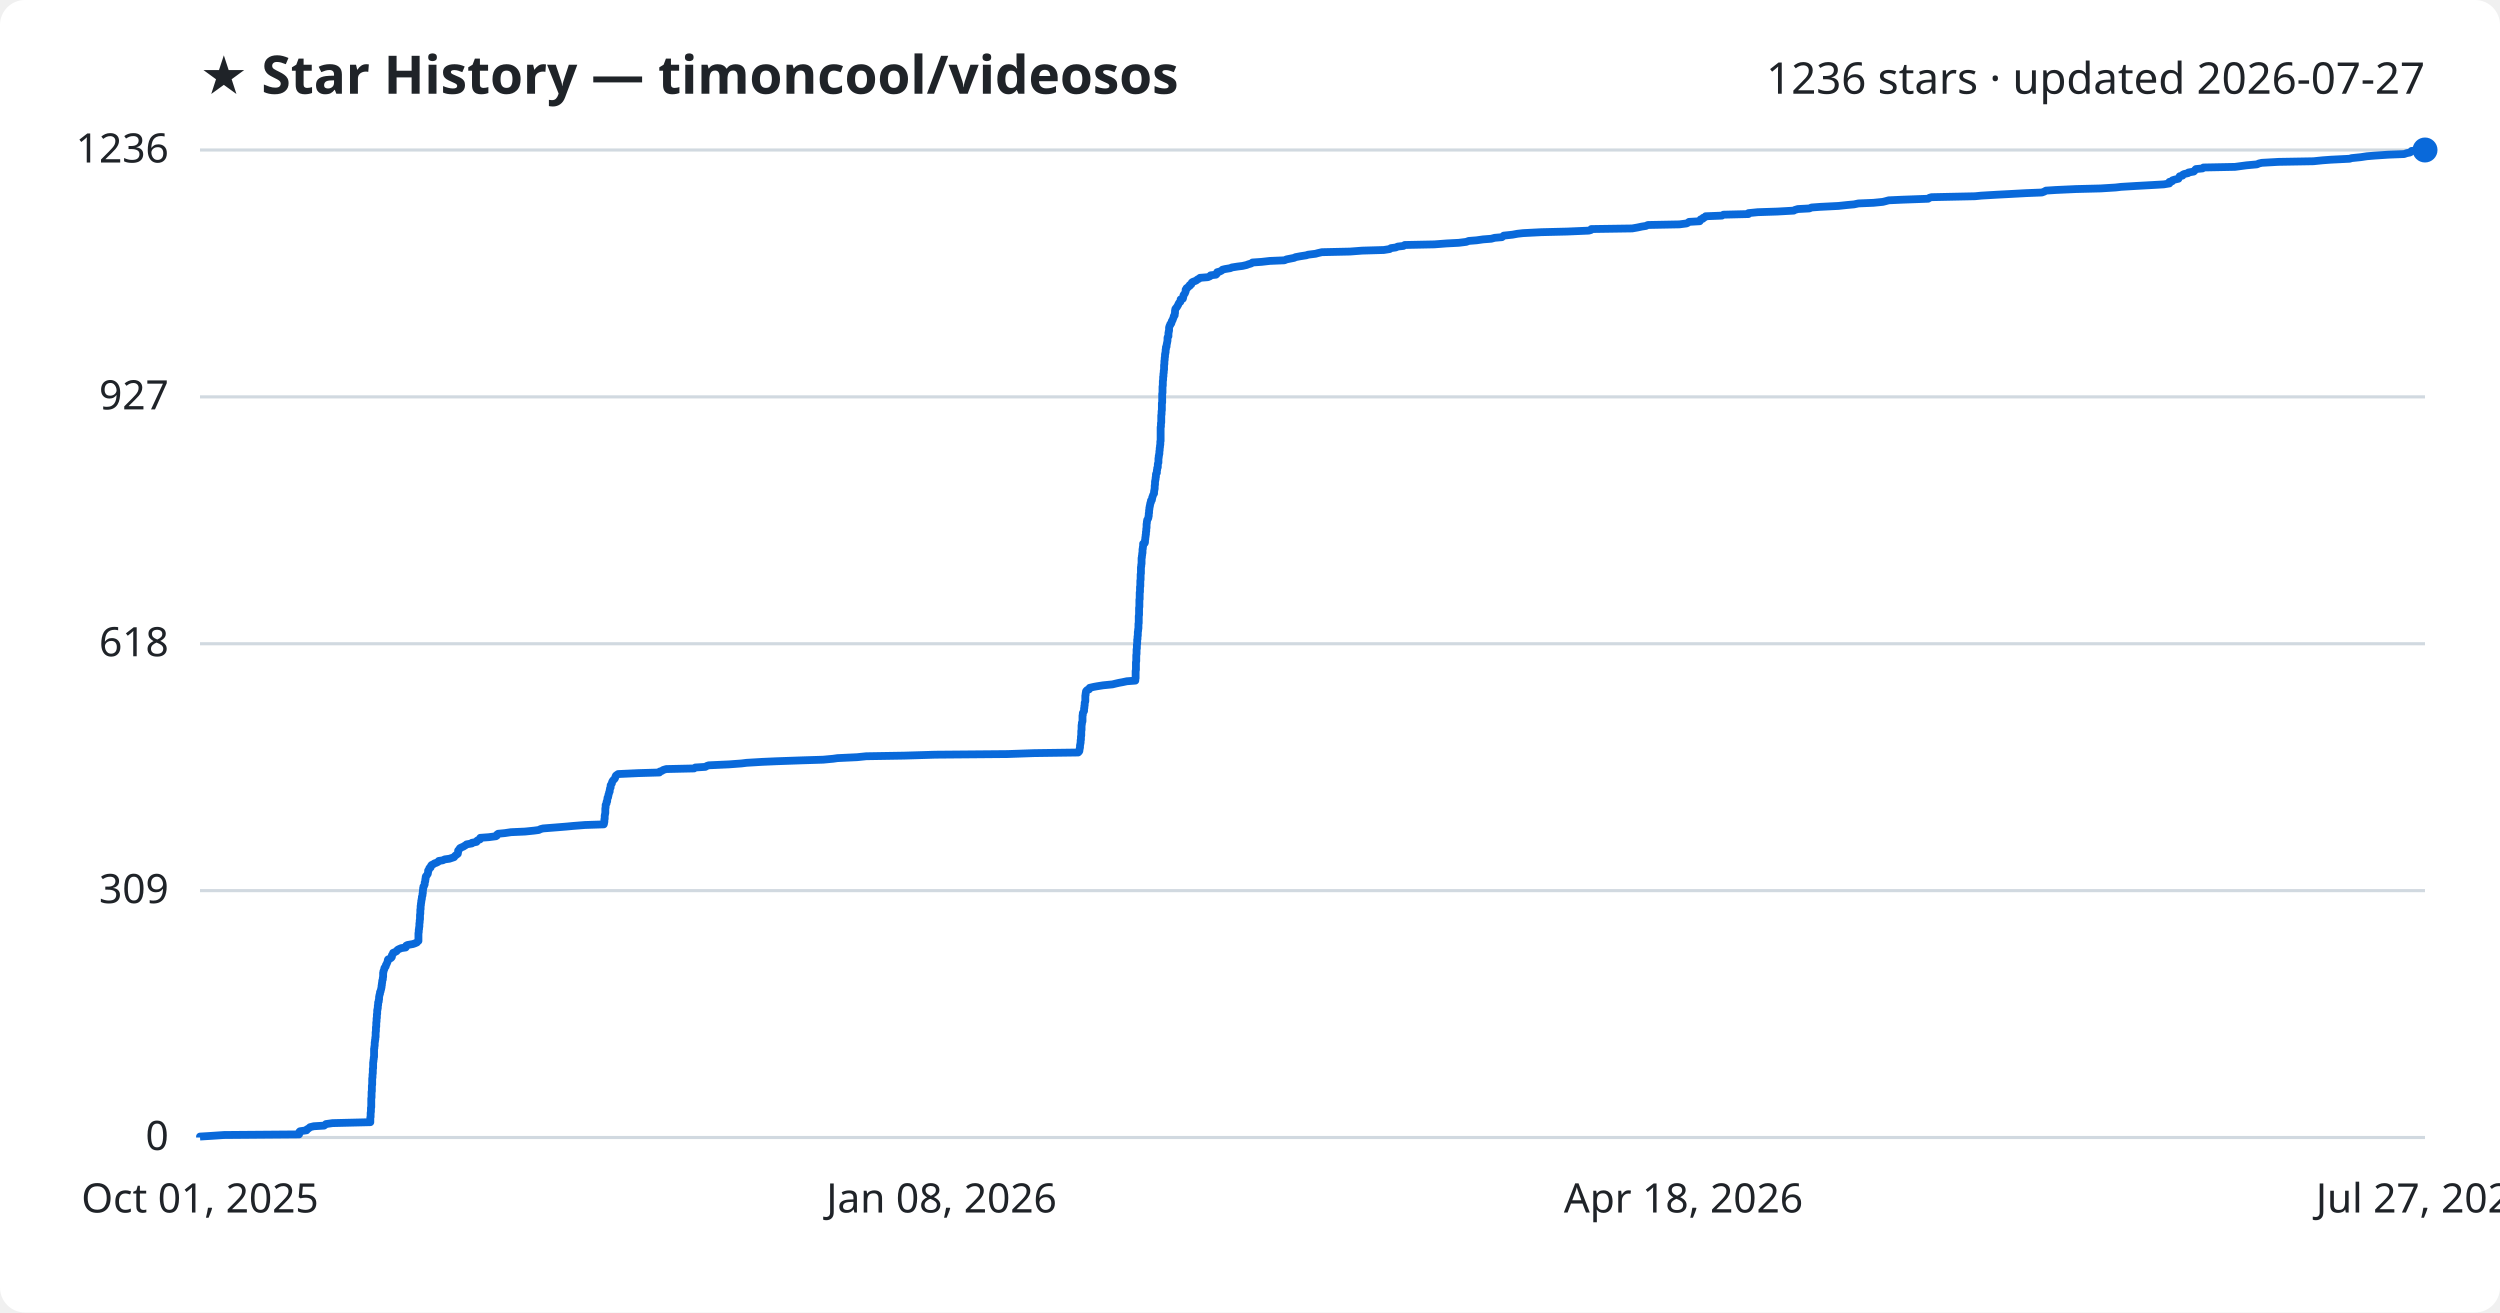
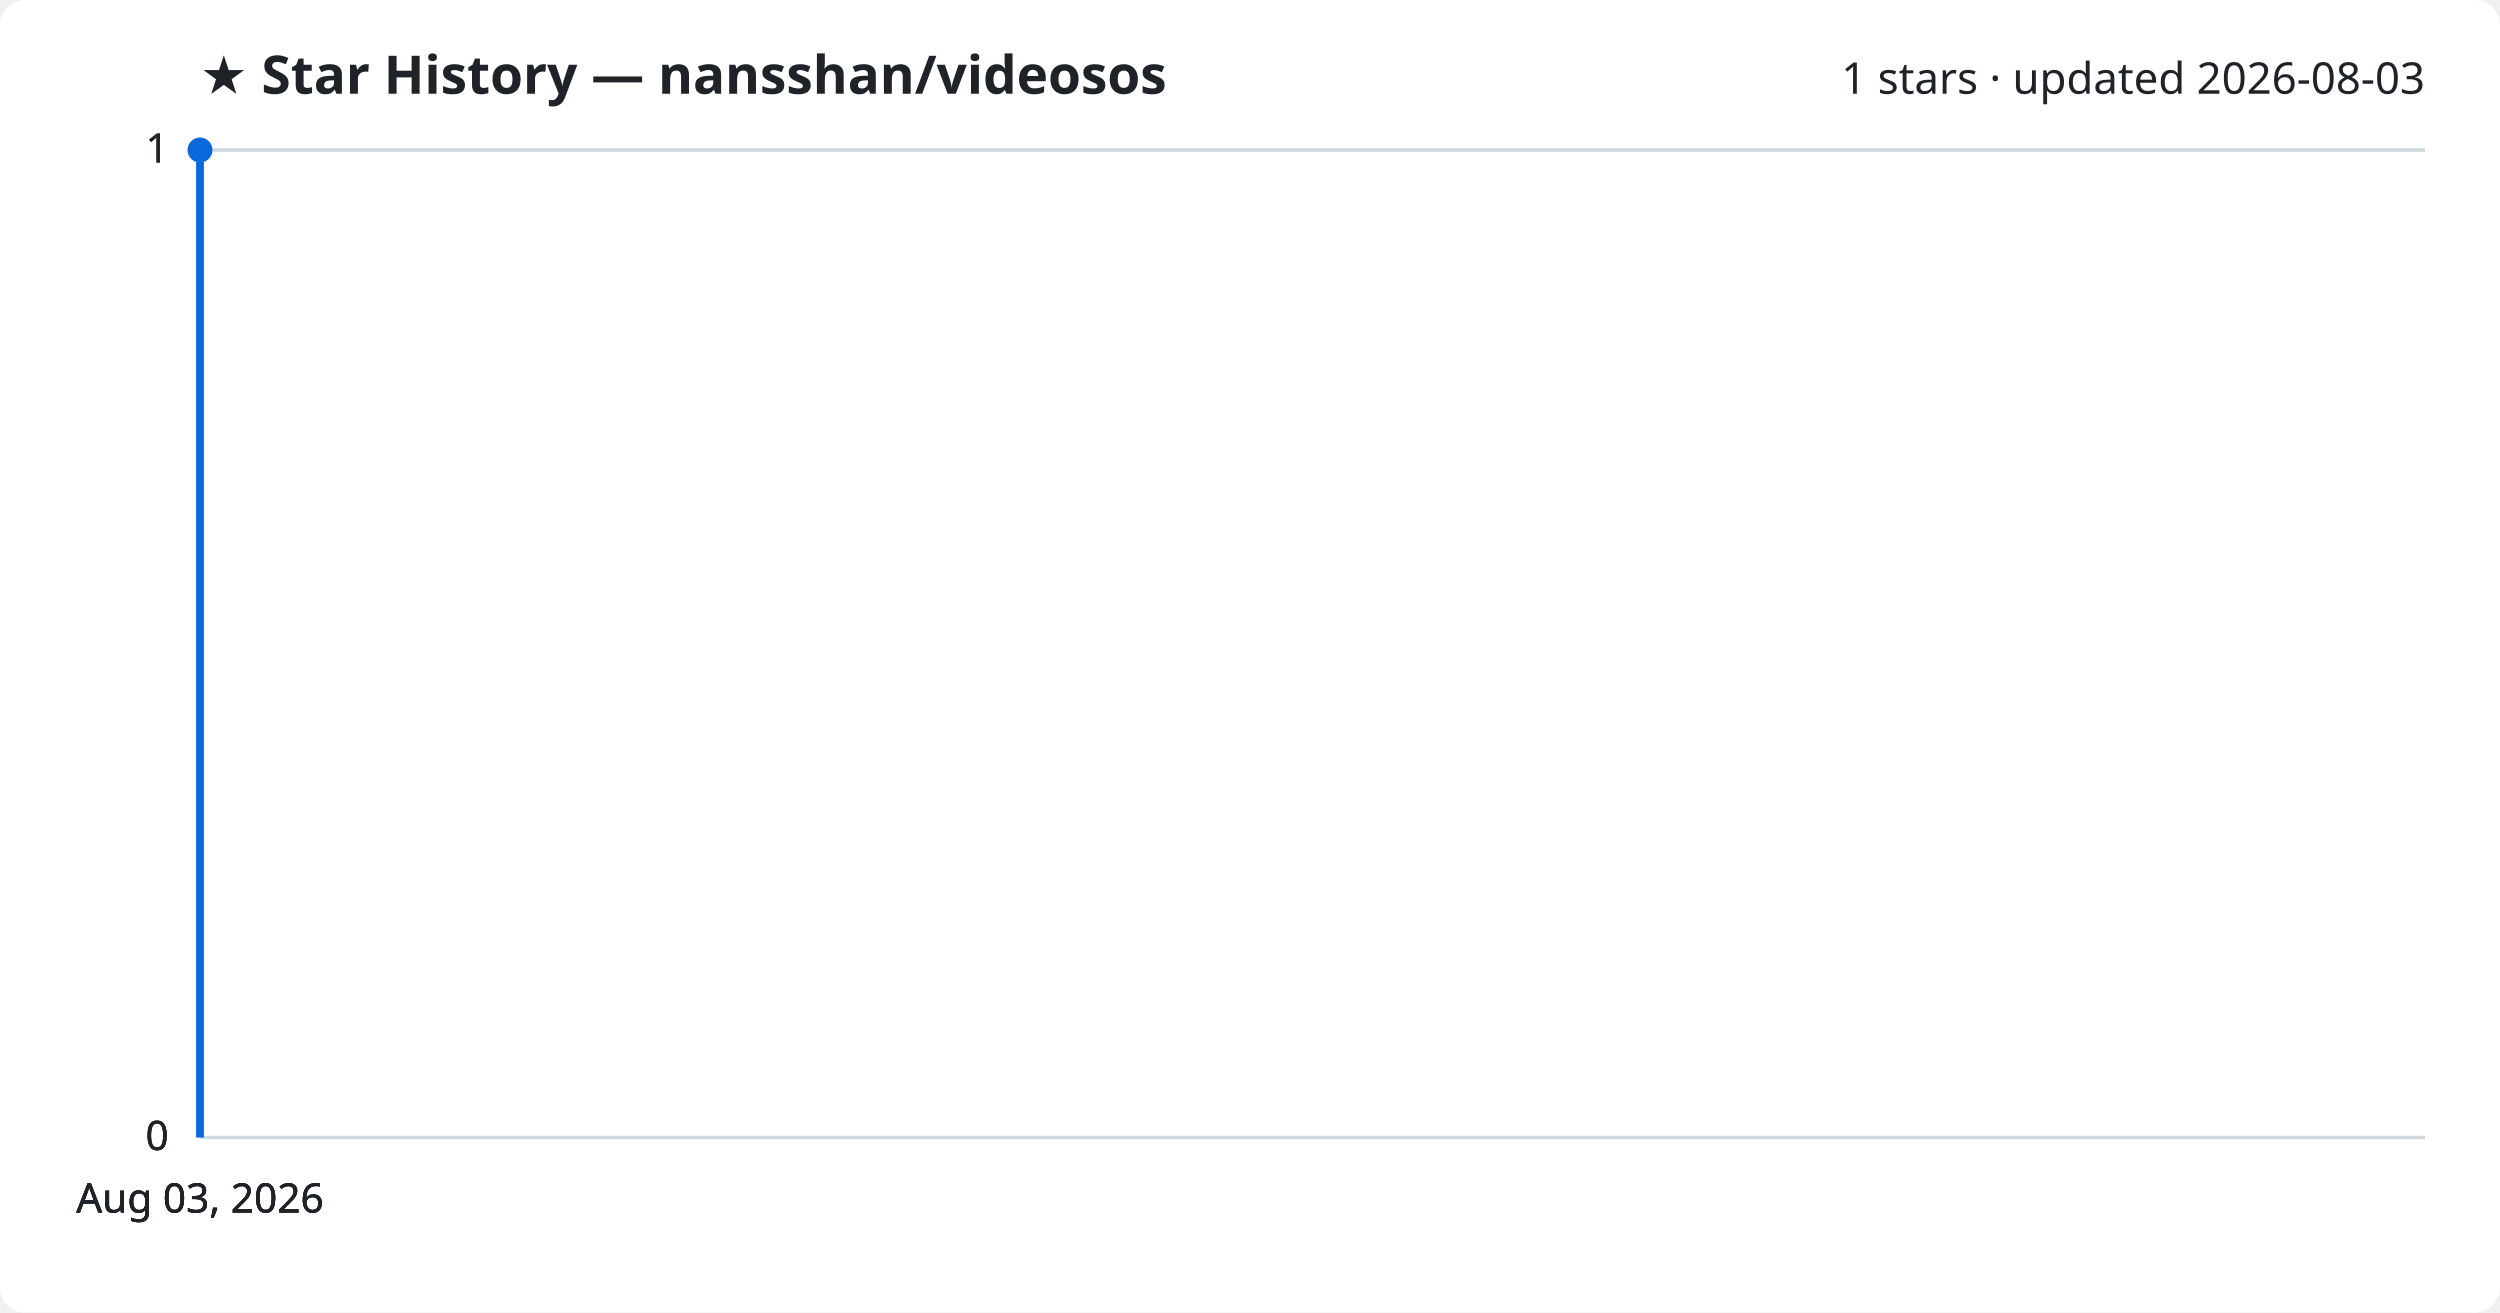
<svg xmlns="http://www.w3.org/2000/svg" viewBox="0 0 800 420" font-family="Segoe UI, sans-serif">
  <rect width="800" height="420" fill="#ffffff" rx="8" />
-   <text x="64" y="30" fill="#1f2328" font-size="17" font-weight="700">★ Star History — timoncool/videosos</text>
-   <text x="776" y="30" fill="#1f2328" font-size="14" text-anchor="end">1236 stars · updated 2026-07-27</text>
+   <text x="64" y="30" fill="#1f2328" font-size="17" font-weight="700">★ Star History — nansshan/videosos</text>
+   <text x="776" y="30" fill="#1f2328" font-size="14" text-anchor="end">1 stars · updated 2026-08-03</text>
  <line x1="64" y1="364.0" x2="776" y2="364.0" stroke="#d1d9e0" stroke-width="1" />
  <text x="54" y="368.0" fill="#1f2328" font-size="13" text-anchor="end">0</text>
-   <line x1="64" y1="285.0" x2="776" y2="285.0" stroke="#d1d9e0" stroke-width="1" />
-   <text x="54" y="289.0" fill="#1f2328" font-size="13" text-anchor="end">309</text>
-   <line x1="64" y1="206.0" x2="776" y2="206.0" stroke="#d1d9e0" stroke-width="1" />
-   <text x="54" y="210.0" fill="#1f2328" font-size="13" text-anchor="end">618</text>
-   <line x1="64" y1="127.0" x2="776" y2="127.0" stroke="#d1d9e0" stroke-width="1" />
-   <text x="54" y="131.0" fill="#1f2328" font-size="13" text-anchor="end">927</text>
+   <line x1="64" y1="364.0" x2="776" y2="364.0" stroke="#d1d9e0" stroke-width="1" />
+   <text x="54" y="368.0" fill="#1f2328" font-size="13" text-anchor="end">0</text>
+   <line x1="64" y1="364.0" x2="776" y2="364.0" stroke="#d1d9e0" stroke-width="1" />
+   <text x="54" y="368.0" fill="#1f2328" font-size="13" text-anchor="end">0</text>
  <line x1="64" y1="48.0" x2="776" y2="48.0" stroke="#d1d9e0" stroke-width="1" />
-   <text x="54" y="52.0" fill="#1f2328" font-size="13" text-anchor="end">1236</text>
-   <path d="M64.0,364.0 L64.0,363.7 L67.3,363.5 L71.7,363.2 L95.7,363.0 L95.8,362.7 L95.8,362.5 L95.8,362.2 L96.0,362.0 L98.1,361.7 L98.2,361.4 L98.6,361.2 L99.0,360.9 L99.2,360.7 L100.4,360.4 L103.7,360.2 L104.1,359.9 L104.3,359.7 L106.4,359.4 L118.5,359.1 L118.5,358.9 L118.5,358.6 L118.5,358.4 L118.5,358.1 L118.5,357.9 L118.5,357.6 L118.6,357.4 L118.6,357.1 L118.6,356.8 L118.6,356.6 L118.6,356.3 L118.6,356.1 L118.7,355.8 L118.7,355.6 L118.7,355.3 L118.7,355.1 L118.7,354.8 L118.7,354.5 L118.8,354.3 L118.8,354.0 L118.8,353.8 L118.8,353.5 L118.8,353.3 L118.8,353.0 L118.8,352.8 L118.8,352.5 L118.8,352.2 L118.8,352.0 L118.8,351.7 L118.8,351.5 L118.9,351.2 L118.9,351.0 L118.9,350.7 L118.9,350.4 L118.9,350.2 L118.9,349.9 L118.9,349.7 L118.9,349.4 L119.0,349.2 L119.0,348.9 L119.0,348.7 L119.0,348.4 L119.0,348.1 L119.0,347.9 L119.0,347.6 L119.0,347.4 L119.1,347.1 L119.1,346.9 L119.1,346.6 L119.1,346.4 L119.1,346.1 L119.1,345.8 L119.1,345.6 L119.1,345.3 L119.1,345.1 L119.2,344.8 L119.2,344.6 L119.2,344.3 L119.2,344.1 L119.2,343.8 L119.3,343.5 L119.3,343.3 L119.3,343.0 L119.3,342.8 L119.3,342.5 L119.3,342.3 L119.3,342.0 L119.4,341.8 L119.4,341.5 L119.4,341.2 L119.4,341.0 L119.4,340.7 L119.4,340.5 L119.4,340.2 L119.4,340.0 L119.5,339.7 L119.5,339.5 L119.5,339.2 L119.6,338.9 L119.6,338.7 L119.6,338.4 L119.7,338.2 L119.7,337.9 L119.7,337.7 L119.7,337.4 L119.7,337.2 L119.7,336.9 L119.7,336.6 L119.7,336.4 L119.7,336.1 L119.7,335.9 L119.7,335.6 L119.8,335.4 L119.8,335.1 L119.8,334.9 L119.9,334.6 L119.9,334.3 L119.9,334.1 L119.9,333.8 L119.9,333.6 L120.0,333.3 L120.0,333.1 L120.0,332.8 L120.1,332.6 L120.1,332.3 L120.1,332.0 L120.2,331.8 L120.2,331.5 L120.2,331.3 L120.2,331.0 L120.2,330.8 L120.2,330.5 L120.2,330.3 L120.3,330.0 L120.3,329.7 L120.3,329.5 L120.3,329.2 L120.3,329.0 L120.3,328.7 L120.4,328.5 L120.4,328.2 L120.4,328.0 L120.4,327.7 L120.4,327.4 L120.4,327.2 L120.5,326.9 L120.5,326.7 L120.5,326.4 L120.5,326.2 L120.5,325.9 L120.6,325.7 L120.6,325.4 L120.6,325.1 L120.6,324.9 L120.6,324.6 L120.7,324.4 L120.7,324.1 L120.7,323.9 L120.7,323.6 L120.7,323.3 L120.8,323.1 L120.8,322.8 L120.9,322.6 L120.9,322.3 L120.9,322.1 L120.9,321.8 L121.0,321.6 L121.0,321.3 L121.0,321.0 L121.0,320.8 L121.2,320.5 L121.2,320.3 L121.2,320.0 L121.3,319.8 L121.3,319.5 L121.3,319.3 L121.3,319.0 L121.4,318.7 L121.4,318.5 L121.5,318.2 L121.6,318.0 L121.6,317.7 L121.6,317.5 L121.8,317.2 L121.8,317.0 L121.9,316.7 L122.0,316.4 L122.0,316.2 L122.1,315.9 L122.1,315.7 L122.1,315.4 L122.2,315.2 L122.2,314.9 L122.2,314.7 L122.3,314.4 L122.3,314.1 L122.3,313.9 L122.4,313.6 L122.5,313.4 L122.5,313.1 L122.5,312.9 L122.6,312.6 L122.6,312.4 L122.6,312.1 L122.6,311.8 L122.6,311.6 L122.6,311.3 L122.7,311.1 L122.7,310.8 L122.8,310.6 L122.9,310.3 L123.0,310.1 L123.0,309.8 L123.2,309.5 L123.4,309.3 L123.5,309.0 L123.5,308.8 L123.7,308.5 L123.8,308.3 L123.9,308.0 L124.0,307.8 L124.1,307.5 L124.1,307.2 L124.2,307.0 L124.9,306.7 L125.2,306.5 L125.4,306.2 L125.4,306.0 L125.4,305.7 L125.5,305.5 L125.8,305.2 L125.8,304.9 L126.3,304.7 L126.9,304.4 L127.0,304.2 L127.3,303.9 L127.7,303.7 L128.4,303.4 L129.8,303.2 L130.0,302.9 L130.0,302.6 L130.4,302.4 L132.1,302.1 L132.7,301.9 L133.4,301.6 L133.5,301.4 L133.9,301.1 L133.9,300.9 L133.9,300.6 L133.9,300.3 L133.9,300.1 L133.9,299.8 L133.9,299.6 L133.9,299.3 L133.9,299.1 L133.9,298.8 L133.9,298.6 L134.0,298.3 L134.0,298.0 L134.0,297.8 L134.0,297.5 L134.1,297.3 L134.1,297.0 L134.1,296.8 L134.2,296.5 L134.2,296.2 L134.2,296.0 L134.2,295.7 L134.2,295.5 L134.3,295.2 L134.3,295.0 L134.3,294.7 L134.3,294.5 L134.4,294.2 L134.4,293.9 L134.4,293.7 L134.4,293.4 L134.4,293.2 L134.4,292.9 L134.4,292.7 L134.5,292.4 L134.5,292.2 L134.5,291.9 L134.5,291.6 L134.5,291.4 L134.5,291.1 L134.6,290.9 L134.6,290.6 L134.6,290.4 L134.6,290.1 L134.6,289.9 L134.7,289.6 L134.7,289.3 L134.7,289.1 L134.8,288.8 L134.8,288.6 L134.8,288.3 L134.9,288.1 L134.9,287.8 L135.0,287.6 L135.0,287.3 L135.0,287.0 L135.1,286.8 L135.2,286.5 L135.2,286.3 L135.2,286.0 L135.3,285.8 L135.3,285.5 L135.3,285.3 L135.3,285.0 L135.4,284.7 L135.4,284.5 L135.4,284.2 L135.5,284.0 L135.5,283.7 L135.7,283.5 L135.8,283.2 L135.9,283.0 L135.9,282.7 L135.9,282.4 L136.0,282.2 L136.1,281.9 L136.1,281.7 L136.1,281.4 L136.2,281.2 L136.2,280.9 L136.2,280.7 L136.3,280.4 L136.6,280.1 L136.7,279.9 L136.9,279.6 L136.9,279.4 L137.0,279.1 L137.0,278.9 L137.0,278.6 L137.2,278.4 L137.3,278.1 L137.4,277.8 L137.8,277.6 L137.8,277.3 L137.9,277.1 L138.1,276.8 L138.6,276.6 L139.0,276.3 L139.6,276.1 L140.2,275.8 L140.4,275.5 L141.7,275.3 L142.3,275.0 L143.8,274.8 L144.7,274.5 L145.3,274.3 L145.5,274.0 L145.7,273.8 L146.1,273.5 L146.5,273.2 L146.5,273.0 L146.6,272.7 L146.6,272.5 L146.6,272.2 L146.8,272.0 L147.0,271.7 L147.2,271.4 L147.6,271.2 L148.3,270.9 L148.6,270.7 L149.1,270.4 L149.3,270.2 L151.0,269.9 L151.0,269.7 L152.5,269.4 L152.6,269.1 L152.8,268.9 L153.6,268.6 L153.6,268.4 L153.7,268.1 L156.4,267.9 L158.7,267.6 L159.0,267.4 L159.0,267.1 L159.4,266.8 L161.5,266.6 L163.5,266.3 L168.0,266.1 L170.9,265.8 L172.4,265.6 L173.0,265.3 L173.8,265.1 L177.6,264.8 L181.3,264.5 L183.4,264.3 L187.2,264.0 L193.2,263.8 L193.3,263.5 L193.3,263.3 L193.4,263.0 L193.4,262.8 L193.4,262.5 L193.4,262.2 L193.5,262.0 L193.5,261.7 L193.5,261.5 L193.5,261.2 L193.5,261.0 L193.6,260.7 L193.6,260.5 L193.7,260.2 L193.7,259.9 L193.7,259.7 L193.7,259.4 L193.7,259.2 L193.7,258.9 L193.7,258.7 L193.8,258.4 L193.8,258.2 L193.8,257.9 L193.8,257.6 L193.9,257.4 L194.1,257.1 L194.1,256.9 L194.1,256.6 L194.3,256.4 L194.3,256.1 L194.3,255.9 L194.4,255.6 L194.4,255.3 L194.6,255.1 L194.6,254.8 L194.7,254.6 L194.7,254.3 L194.8,254.1 L194.9,253.8 L194.9,253.6 L195.1,253.3 L195.1,253.0 L195.1,252.8 L195.2,252.5 L195.2,252.3 L195.4,252.0 L195.4,251.8 L195.4,251.5 L195.4,251.3 L195.6,251.0 L195.8,250.7 L195.8,250.5 L195.9,250.2 L196.0,250.0 L196.2,249.7 L196.4,249.5 L196.7,249.2 L196.8,249.0 L196.9,248.7 L197.0,248.4 L197.1,248.2 L197.5,247.9 L197.8,247.7 L204.2,247.4 L211.0,247.2 L211.1,246.9 L211.8,246.7 L212.2,246.4 L213.2,246.1 L222.1,245.9 L222.5,245.6 L225.7,245.4 L226.2,245.1 L226.8,244.9 L233.3,244.6 L237.3,244.3 L238.9,244.1 L243.9,243.8 L248.4,243.6 L256.9,243.3 L263.4,243.1 L266.6,242.8 L268.0,242.6 L274.3,242.3 L277.2,242.0 L289.3,241.8 L299.3,241.5 L322.4,241.3 L330.9,241.0 L345.0,240.8 L345.3,240.5 L345.4,240.3 L345.4,240.0 L345.5,239.7 L345.5,239.5 L345.6,239.2 L345.6,239.0 L345.6,238.7 L345.6,238.5 L345.7,238.2 L345.7,238.0 L345.8,237.7 L345.8,237.4 L345.8,237.2 L345.8,236.9 L345.9,236.7 L345.9,236.4 L345.9,236.2 L345.9,235.9 L345.9,235.7 L346.0,235.4 L346.0,235.1 L346.0,234.9 L346.0,234.6 L346.0,234.4 L346.0,234.1 L346.0,233.9 L346.1,233.6 L346.1,233.4 L346.1,233.1 L346.1,232.8 L346.1,232.6 L346.1,232.3 L346.1,232.1 L346.2,231.8 L346.2,231.6 L346.2,231.3 L346.3,231.1 L346.4,230.8 L346.4,230.5 L346.4,230.3 L346.4,230.0 L346.4,229.8 L346.4,229.5 L346.4,229.3 L346.4,229.0 L346.5,228.8 L346.5,228.5 L346.5,228.2 L346.6,228.0 L346.8,227.7 L346.9,227.5 L346.9,227.2 L346.9,227.0 L346.9,226.7 L347.0,226.5 L347.0,226.2 L347.0,225.9 L347.1,225.7 L347.1,225.4 L347.1,225.2 L347.1,224.9 L347.2,224.7 L347.3,224.4 L347.3,224.2 L347.3,223.9 L347.3,223.6 L347.3,223.4 L347.3,223.1 L347.3,222.9 L347.3,222.6 L347.4,222.4 L347.4,222.1 L347.4,221.9 L347.5,221.6 L347.5,221.3 L347.6,221.1 L347.9,220.8 L348.5,220.6 L348.6,220.3 L348.7,220.1 L350.0,219.8 L351.1,219.6 L353.0,219.3 L356.0,219.0 L356.8,218.8 L358.1,218.5 L359.2,218.3 L360.6,218.0 L363.3,217.8 L363.3,217.5 L363.3,217.2 L363.4,217.0 L363.4,216.7 L363.4,216.5 L363.4,216.2 L363.4,216.0 L363.4,215.7 L363.4,215.5 L363.4,215.2 L363.4,214.9 L363.4,214.7 L363.5,214.4 L363.5,214.2 L363.5,213.9 L363.5,213.7 L363.5,213.4 L363.5,213.2 L363.5,212.9 L363.5,212.6 L363.5,212.4 L363.5,212.1 L363.5,211.9 L363.6,211.6 L363.6,211.4 L363.6,211.1 L363.6,210.9 L363.6,210.6 L363.6,210.3 L363.6,210.1 L363.6,209.8 L363.6,209.6 L363.7,209.3 L363.7,209.1 L363.7,208.8 L363.7,208.6 L363.7,208.3 L363.7,208.0 L363.7,207.8 L363.8,207.5 L363.8,207.3 L363.8,207.0 L363.8,206.8 L363.8,206.5 L363.8,206.3 L363.9,206.0 L363.9,205.7 L363.9,205.5 L363.9,205.2 L363.9,205.0 L363.9,204.7 L364.0,204.5 L364.0,204.2 L364.0,204.0 L364.0,203.7 L364.1,203.4 L364.1,203.2 L364.1,202.9 L364.1,202.7 L364.1,202.4 L364.1,202.2 L364.2,201.9 L364.2,201.7 L364.2,201.4 L364.3,201.1 L364.3,200.9 L364.3,200.6 L364.3,200.4 L364.3,200.1 L364.3,199.9 L364.3,199.6 L364.4,199.4 L364.4,199.1 L364.4,198.8 L364.4,198.6 L364.4,198.3 L364.4,198.1 L364.4,197.8 L364.4,197.6 L364.4,197.3 L364.4,197.1 L364.5,196.8 L364.5,196.5 L364.5,196.3 L364.5,196.0 L364.5,195.8 L364.5,195.5 L364.5,195.3 L364.5,195.0 L364.5,194.8 L364.5,194.5 L364.6,194.2 L364.6,194.0 L364.6,193.7 L364.6,193.5 L364.6,193.2 L364.6,193.0 L364.6,192.7 L364.6,192.4 L364.6,192.2 L364.6,191.9 L364.7,191.7 L364.7,191.4 L364.7,191.2 L364.7,190.9 L364.7,190.7 L364.7,190.4 L364.7,190.1 L364.7,189.9 L364.7,189.6 L364.8,189.4 L364.8,189.1 L364.8,188.9 L364.8,188.6 L364.8,188.4 L364.8,188.1 L364.8,187.8 L364.9,187.6 L364.9,187.3 L364.9,187.1 L364.9,186.8 L364.9,186.6 L364.9,186.3 L364.9,186.1 L364.9,185.8 L365.0,185.5 L365.0,185.3 L365.0,185.0 L365.0,184.8 L365.0,184.5 L365.0,184.3 L365.0,184.0 L365.0,183.8 L365.1,183.5 L365.1,183.2 L365.1,183.0 L365.1,182.7 L365.1,182.5 L365.1,182.2 L365.1,182.0 L365.1,181.7 L365.1,181.5 L365.2,181.2 L365.2,180.9 L365.2,180.7 L365.3,180.4 L365.3,180.2 L365.3,179.9 L365.3,179.7 L365.3,179.4 L365.3,179.2 L365.3,178.9 L365.3,178.6 L365.4,178.4 L365.4,178.1 L365.4,177.9 L365.5,177.6 L365.5,177.4 L365.5,177.1 L365.6,176.9 L365.6,176.6 L365.6,176.3 L365.6,176.1 L365.6,175.8 L365.7,175.6 L365.7,175.3 L365.7,175.1 L365.8,174.8 L365.8,174.6 L365.8,174.3 L365.8,174.0 L366.3,173.8 L366.4,173.5 L366.4,173.3 L366.4,173.0 L366.4,172.8 L366.5,172.5 L366.5,172.3 L366.5,172.0 L366.6,171.7 L366.6,171.5 L366.6,171.2 L366.7,171.0 L366.7,170.7 L366.7,170.5 L366.7,170.2 L366.8,170.0 L366.8,169.7 L366.8,169.4 L366.8,169.2 L366.9,168.9 L366.9,168.7 L366.9,168.4 L366.9,168.2 L366.9,167.9 L366.9,167.7 L367.0,167.4 L367.0,167.1 L367.0,166.9 L367.1,166.6 L367.1,166.4 L367.3,166.1 L367.4,165.9 L367.5,165.6 L367.5,165.3 L367.6,165.1 L367.6,164.8 L367.6,164.6 L367.6,164.3 L367.7,164.1 L367.7,163.8 L367.7,163.6 L367.7,163.3 L367.8,163.0 L367.8,162.8 L367.8,162.5 L367.9,162.3 L367.9,162.0 L368.0,161.8 L368.0,161.5 L368.1,161.3 L368.1,161.0 L368.3,160.7 L368.3,160.5 L368.3,160.2 L368.6,160.0 L368.6,159.7 L368.7,159.5 L368.7,159.2 L368.8,159.0 L368.9,158.7 L369.0,158.4 L369.1,158.2 L369.3,157.9 L369.3,157.7 L369.3,157.4 L369.3,157.2 L369.4,156.9 L369.4,156.7 L369.5,156.4 L369.5,156.1 L369.5,155.9 L369.5,155.6 L369.5,155.4 L369.6,155.1 L369.6,154.9 L369.6,154.6 L369.6,154.4 L369.6,154.1 L369.7,153.8 L369.7,153.6 L369.8,153.3 L369.8,153.1 L369.8,152.8 L369.9,152.6 L369.9,152.3 L369.9,152.1 L369.9,151.8 L370.0,151.5 L370.2,151.3 L370.2,151.0 L370.2,150.8 L370.2,150.5 L370.3,150.3 L370.3,150.0 L370.3,149.8 L370.5,149.5 L370.5,149.2 L370.5,149.0 L370.5,148.7 L370.5,148.5 L370.6,148.2 L370.7,148.0 L370.7,147.7 L370.7,147.5 L370.7,147.2 L370.7,146.9 L370.7,146.7 L370.8,146.4 L370.8,146.2 L370.8,145.9 L370.9,145.7 L370.9,145.4 L371.0,145.2 L371.0,144.9 L371.0,144.6 L371.0,144.4 L371.1,144.1 L371.1,143.9 L371.1,143.6 L371.1,143.4 L371.2,143.1 L371.2,142.9 L371.2,142.6 L371.3,142.3 L371.3,142.1 L371.3,141.8 L371.3,141.6 L371.3,141.3 L371.4,141.1 L371.4,140.8 L371.4,140.6 L371.4,140.3 L371.4,140.0 L371.4,139.8 L371.4,139.5 L371.4,139.3 L371.4,139.0 L371.4,138.8 L371.4,138.5 L371.4,138.2 L371.4,138.0 L371.4,137.7 L371.4,137.5 L371.4,137.2 L371.4,137.0 L371.4,136.7 L371.5,136.5 L371.5,136.2 L371.5,135.9 L371.5,135.7 L371.5,135.4 L371.6,135.2 L371.6,134.9 L371.6,134.7 L371.6,134.4 L371.6,134.2 L371.6,133.9 L371.6,133.6 L371.6,133.4 L371.6,133.1 L371.6,132.9 L371.7,132.6 L371.7,132.4 L371.7,132.1 L371.7,131.9 L371.7,131.6 L371.8,131.3 L371.8,131.1 L371.8,130.8 L371.8,130.6 L371.8,130.3 L371.8,130.1 L371.8,129.8 L371.8,129.6 L371.8,129.3 L371.8,129.0 L371.9,128.8 L371.9,128.5 L371.9,128.3 L371.9,128.0 L371.9,127.8 L371.9,127.5 L371.9,127.3 L371.9,127.0 L371.9,126.7 L371.9,126.5 L371.9,126.2 L371.9,126.0 L372.0,125.7 L372.0,125.5 L372.0,125.2 L372.0,125.0 L372.0,124.7 L372.0,124.4 L372.0,124.2 L372.0,123.9 L372.0,123.7 L372.1,123.4 L372.1,123.2 L372.1,122.9 L372.1,122.7 L372.1,122.4 L372.1,122.1 L372.1,121.9 L372.2,121.6 L372.2,121.4 L372.2,121.1 L372.2,120.9 L372.2,120.6 L372.3,120.4 L372.3,120.1 L372.3,119.8 L372.3,119.6 L372.4,119.3 L372.4,119.1 L372.4,118.8 L372.4,118.6 L372.5,118.3 L372.5,118.1 L372.5,117.8 L372.5,117.5 L372.5,117.3 L372.5,117.0 L372.5,116.8 L372.6,116.5 L372.6,116.3 L372.6,116.0 L372.6,115.8 L372.6,115.5 L372.7,115.2 L372.7,115.0 L372.7,114.7 L372.7,114.5 L372.8,114.2 L372.8,114.0 L372.8,113.7 L372.8,113.4 L372.9,113.2 L372.9,112.9 L373.0,112.7 L373.0,112.4 L373.0,112.2 L373.0,111.9 L373.1,111.7 L373.1,111.4 L373.1,111.1 L373.3,110.9 L373.3,110.6 L373.3,110.4 L373.4,110.1 L373.4,109.9 L373.5,109.6 L373.5,109.4 L373.6,109.1 L373.6,108.8 L373.6,108.6 L373.6,108.3 L373.6,108.1 L373.7,107.8 L373.9,107.6 L373.9,107.3 L373.9,107.1 L373.9,106.8 L373.9,106.5 L374.0,106.3 L374.0,106.0 L374.1,105.8 L374.1,105.5 L374.1,105.3 L374.1,105.0 L374.1,104.8 L374.2,104.5 L374.3,104.2 L374.5,104.0 L374.5,103.7 L374.8,103.5 L374.9,103.2 L374.9,103.0 L375.0,102.7 L375.2,102.5 L375.3,102.2 L375.4,101.9 L375.5,101.7 L375.6,101.4 L375.6,101.2 L375.9,100.9 L375.9,100.7 L375.9,100.4 L376.0,100.2 L376.0,99.9 L376.0,99.6 L376.0,99.4 L376.1,99.1 L376.1,98.9 L376.3,98.6 L376.5,98.4 L376.7,98.1 L376.8,97.9 L377.0,97.6 L377.1,97.3 L377.2,97.1 L377.4,96.8 L377.7,96.6 L377.7,96.3 L377.8,96.1 L377.8,95.8 L378.5,95.6 L378.6,95.3 L378.6,95.0 L378.7,94.8 L378.7,94.5 L378.8,94.3 L379.1,94.0 L379.2,93.8 L379.3,93.5 L379.4,93.3 L379.4,93.0 L379.4,92.7 L379.7,92.5 L379.7,92.2 L380.1,92.0 L380.3,91.7 L380.7,91.5 L380.7,91.2 L381.2,91.0 L381.3,90.7 L381.4,90.4 L381.7,90.2 L382.5,89.9 L382.9,89.7 L383.2,89.4 L383.7,89.2 L384.0,88.9 L386.5,88.7 L387.2,88.4 L387.4,88.1 L389.1,87.9 L389.4,87.6 L389.5,87.4 L389.5,87.1 L390.3,86.9 L390.9,86.6 L391.2,86.3 L392.0,86.1 L393.8,85.8 L394.1,85.6 L396.0,85.3 L397.6,85.1 L398.9,84.8 L399.4,84.6 L400.4,84.3 L400.8,84.0 L403.7,83.8 L406.3,83.5 L411.0,83.3 L411.7,83.0 L412.7,82.8 L414.2,82.5 L414.5,82.3 L416.1,82.0 L418.0,81.7 L418.6,81.5 L421.0,81.2 L421.7,81.0 L423.0,80.7 L432.0,80.5 L435.9,80.2 L442.8,80.0 L444.7,79.7 L445.1,79.4 L446.6,79.2 L447.3,78.9 L449.1,78.7 L449.5,78.4 L459.0,78.2 L462.9,77.9 L466.8,77.7 L469.2,77.4 L470.0,77.1 L472.5,76.9 L474.6,76.6 L477.2,76.4 L478.3,76.1 L480.6,75.9 L481.0,75.6 L481.2,75.4 L484.0,75.1 L485.6,74.8 L487.4,74.6 L493.2,74.3 L501.4,74.1 L508.4,73.8 L509.1,73.6 L509.2,73.3 L522.3,73.1 L524.0,72.8 L525.4,72.5 L526.7,72.3 L527.3,72.0 L537.4,71.8 L539.7,71.5 L540.1,71.3 L540.5,71.0 L543.9,70.8 L544.1,70.5 L544.2,70.2 L544.9,70.0 L545.0,69.7 L545.6,69.5 L545.8,69.2 L551.0,69.0 L551.5,68.7 L559.5,68.5 L559.5,68.2 L562.5,67.9 L568.7,67.7 L574.0,67.4 L574.3,67.2 L575.3,66.9 L579.0,66.7 L579.7,66.4 L582.4,66.2 L588.3,65.9 L591.1,65.6 L593.3,65.4 L594.7,65.1 L599.5,64.9 L602.5,64.6 L603.3,64.4 L604.4,64.1 L608.8,63.9 L617.0,63.6 L617.4,63.3 L618.1,63.1 L632.0,62.8 L634.0,62.6 L639.1,62.3 L642.9,62.1 L648.4,61.8 L653.4,61.6 L654.2,61.3 L654.7,61.0 L657.8,60.8 L664.3,60.5 L672.2,60.3 L677.0,60.0 L678.7,59.8 L683.6,59.5 L689.0,59.2 L692.4,59.0 L694.2,58.7 L694.2,58.5 L694.2,58.2 L695.1,58.0 L695.2,57.7 L695.8,57.5 L697.1,57.2 L697.2,56.9 L697.4,56.7 L697.5,56.4 L698.4,56.2 L698.5,55.9 L698.9,55.7 L700.2,55.4 L700.3,55.2 L702.0,54.9 L702.3,54.6 L702.4,54.4 L702.7,54.1 L704.8,53.9 L705.1,53.6 L715.2,53.4 L717.4,53.1 L718.9,52.9 L722.2,52.6 L722.9,52.3 L723.8,52.1 L729.1,51.8 L740.3,51.6 L743.2,51.3 L745.9,51.1 L751.9,50.8 L752.5,50.6 L755.4,50.3 L757.4,50.0 L759.8,49.8 L764.2,49.5 L769.3,49.3 L770.2,49.0 L771.2,48.8 L771.6,48.5 L771.7,48.3 L775.1,48.0 L776.0,48.0" fill="none" stroke="#0969da" stroke-width="2.5" stroke-linejoin="round" />
-   <circle cx="776.0" cy="48.0" r="4" fill="#0969da" />
-   <text x="64.0" y="388" fill="#1f2328" font-size="13" text-anchor="middle">Oct 01, 2025</text>
-   <text x="301.3" y="388" fill="#1f2328" font-size="13" text-anchor="middle">Jan 08, 2026</text>
-   <text x="538.7" y="388" fill="#1f2328" font-size="13" text-anchor="middle">Apr 18, 2026</text>
-   <text x="776.0" y="388" fill="#1f2328" font-size="13" text-anchor="middle">Jul 27, 2026</text>
+   <text x="54" y="52.0" fill="#1f2328" font-size="13" text-anchor="end">1</text>
+   <line x1="64" y1="48.0" x2="776" y2="48.0" stroke="#d1d9e0" stroke-width="1" />
+   <text x="54" y="52.0" fill="#1f2328" font-size="13" text-anchor="end">1</text>
+   <path d="M64.0,364.0 L64.0,48.0 L64.0,48.0" fill="none" stroke="#0969da" stroke-width="2.5" stroke-linejoin="round" />
+   <circle cx="64.0" cy="48.0" r="4" fill="#0969da" />
+   <text x="64.0" y="388" fill="#1f2328" font-size="13" text-anchor="middle">Aug 03, 2026</text>
+   <text x="64.0" y="388" fill="#1f2328" font-size="13" text-anchor="middle">Aug 03, 2026</text>
+   <text x="64.0" y="388" fill="#1f2328" font-size="13" text-anchor="middle">Aug 03, 2026</text>
+   <text x="64.0" y="388" fill="#1f2328" font-size="13" text-anchor="middle">Aug 03, 2026</text>
</svg>
